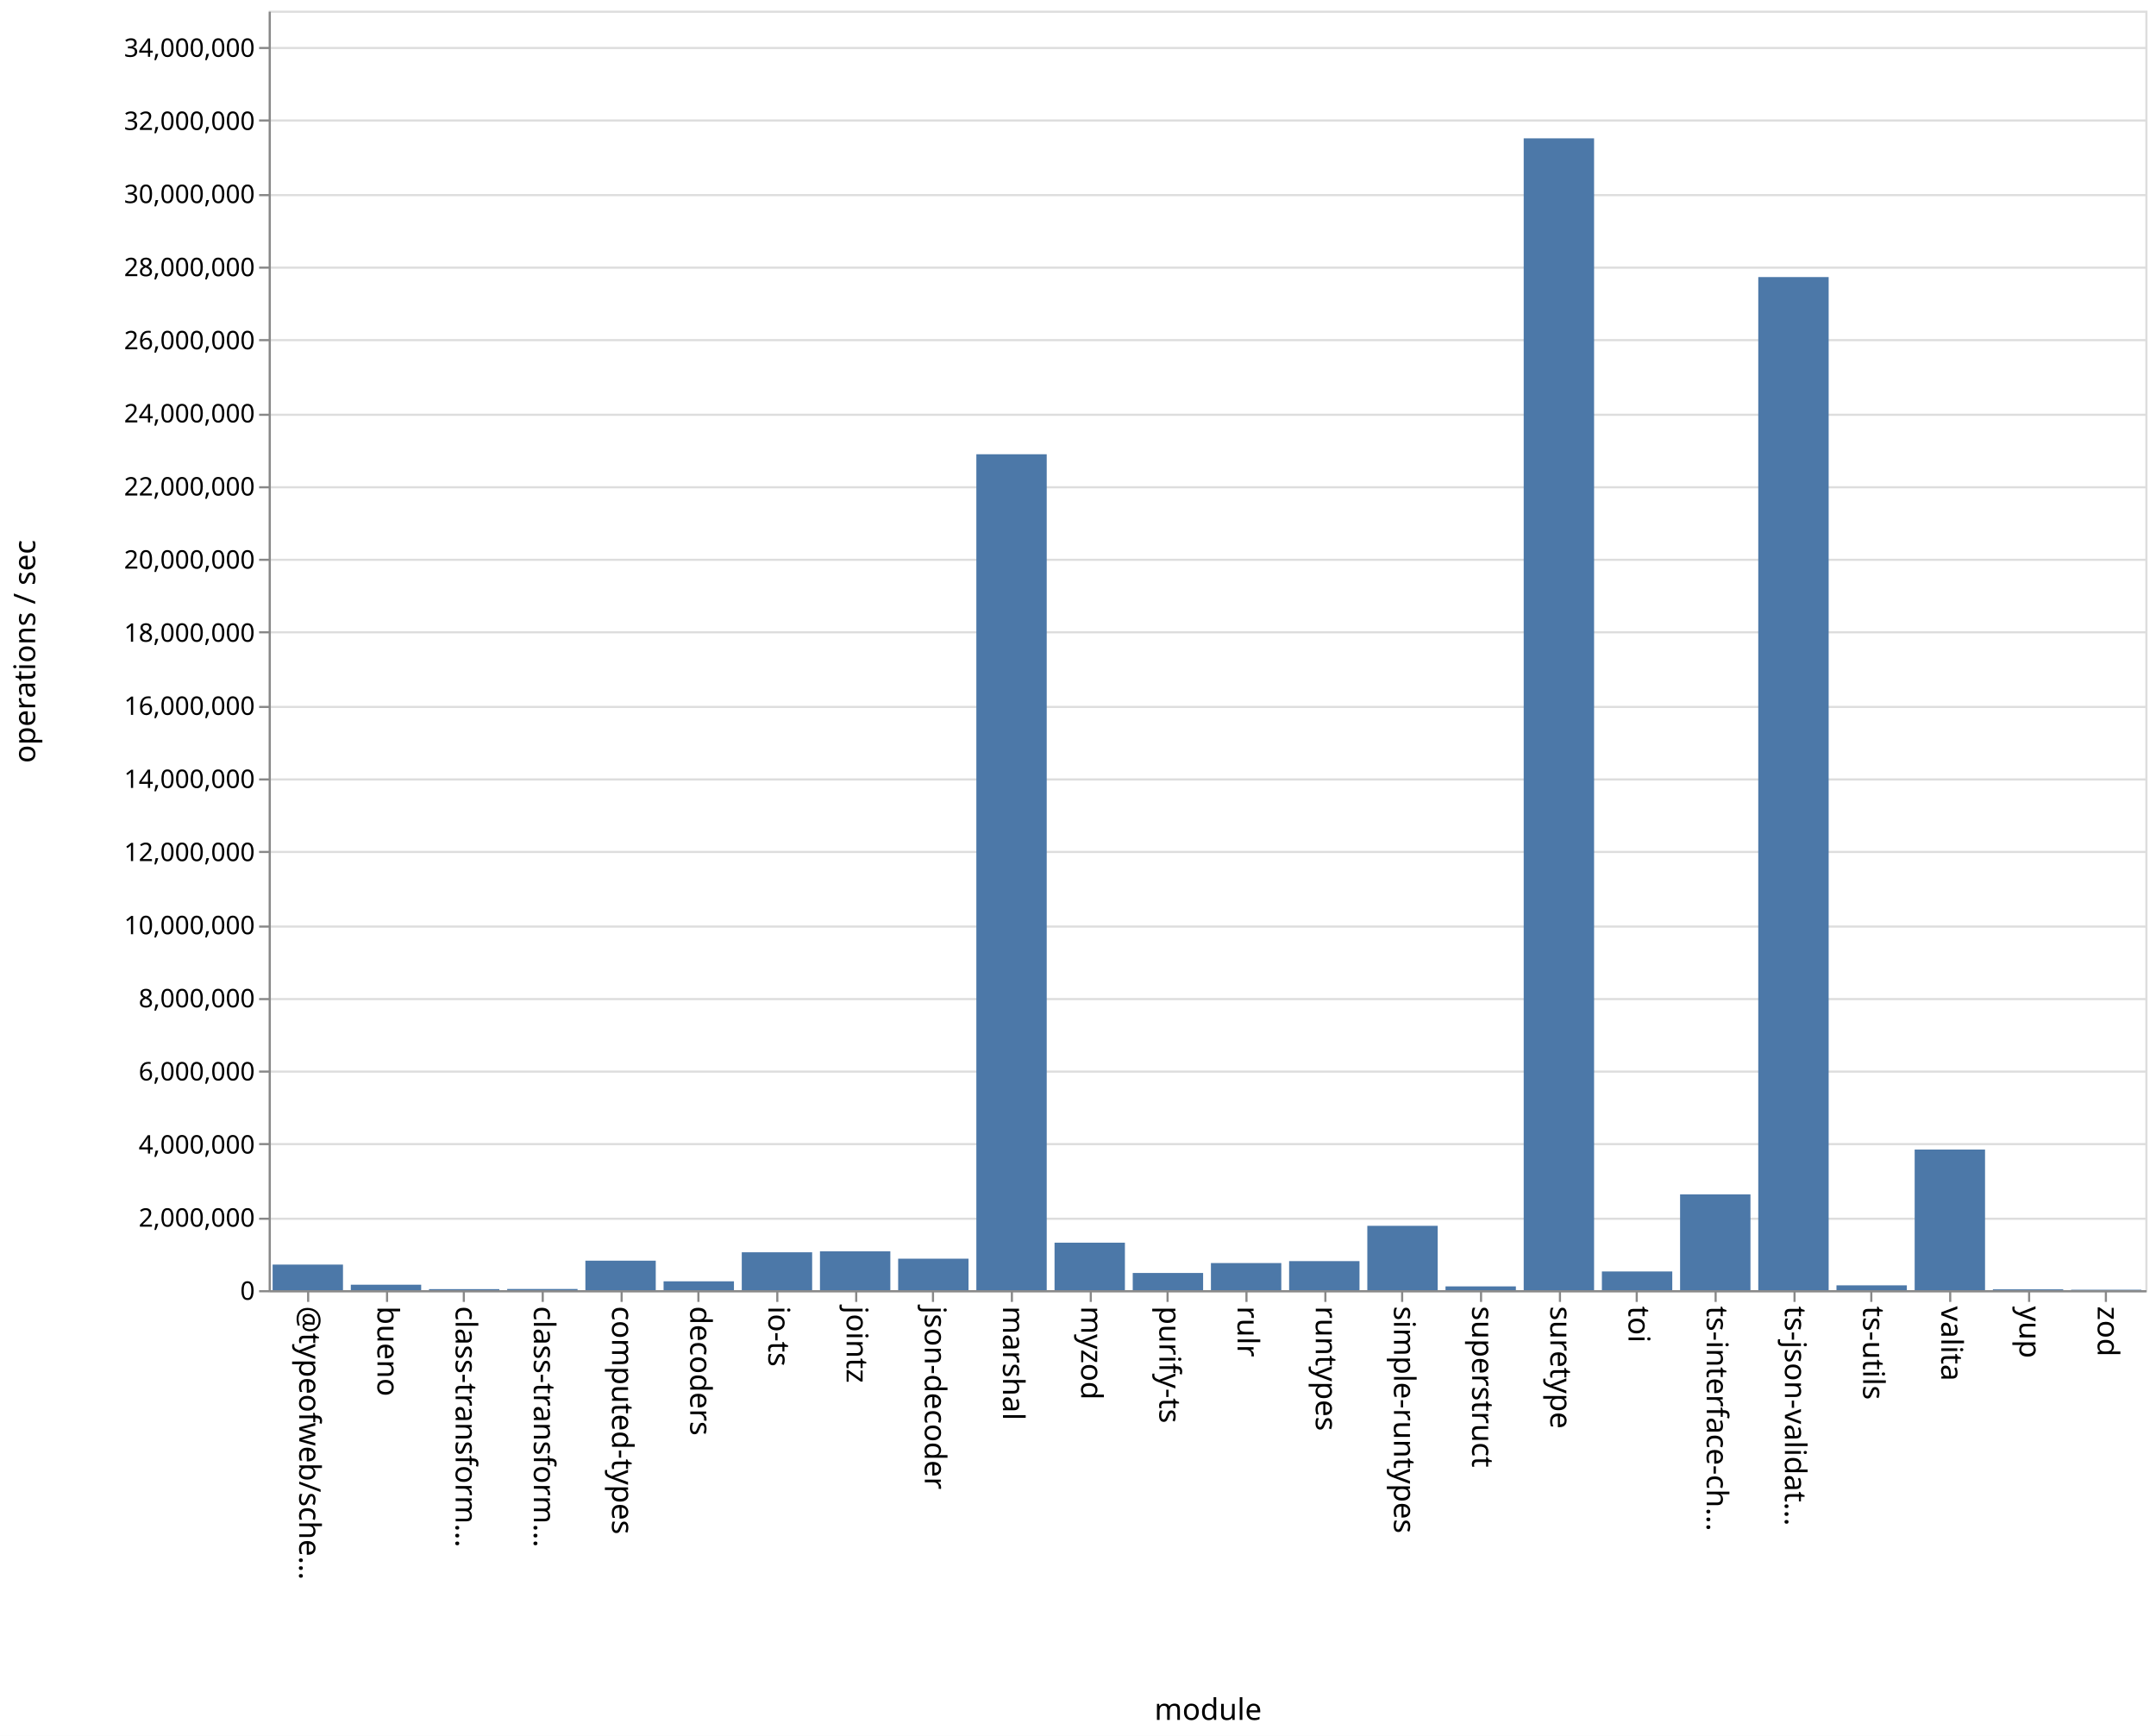
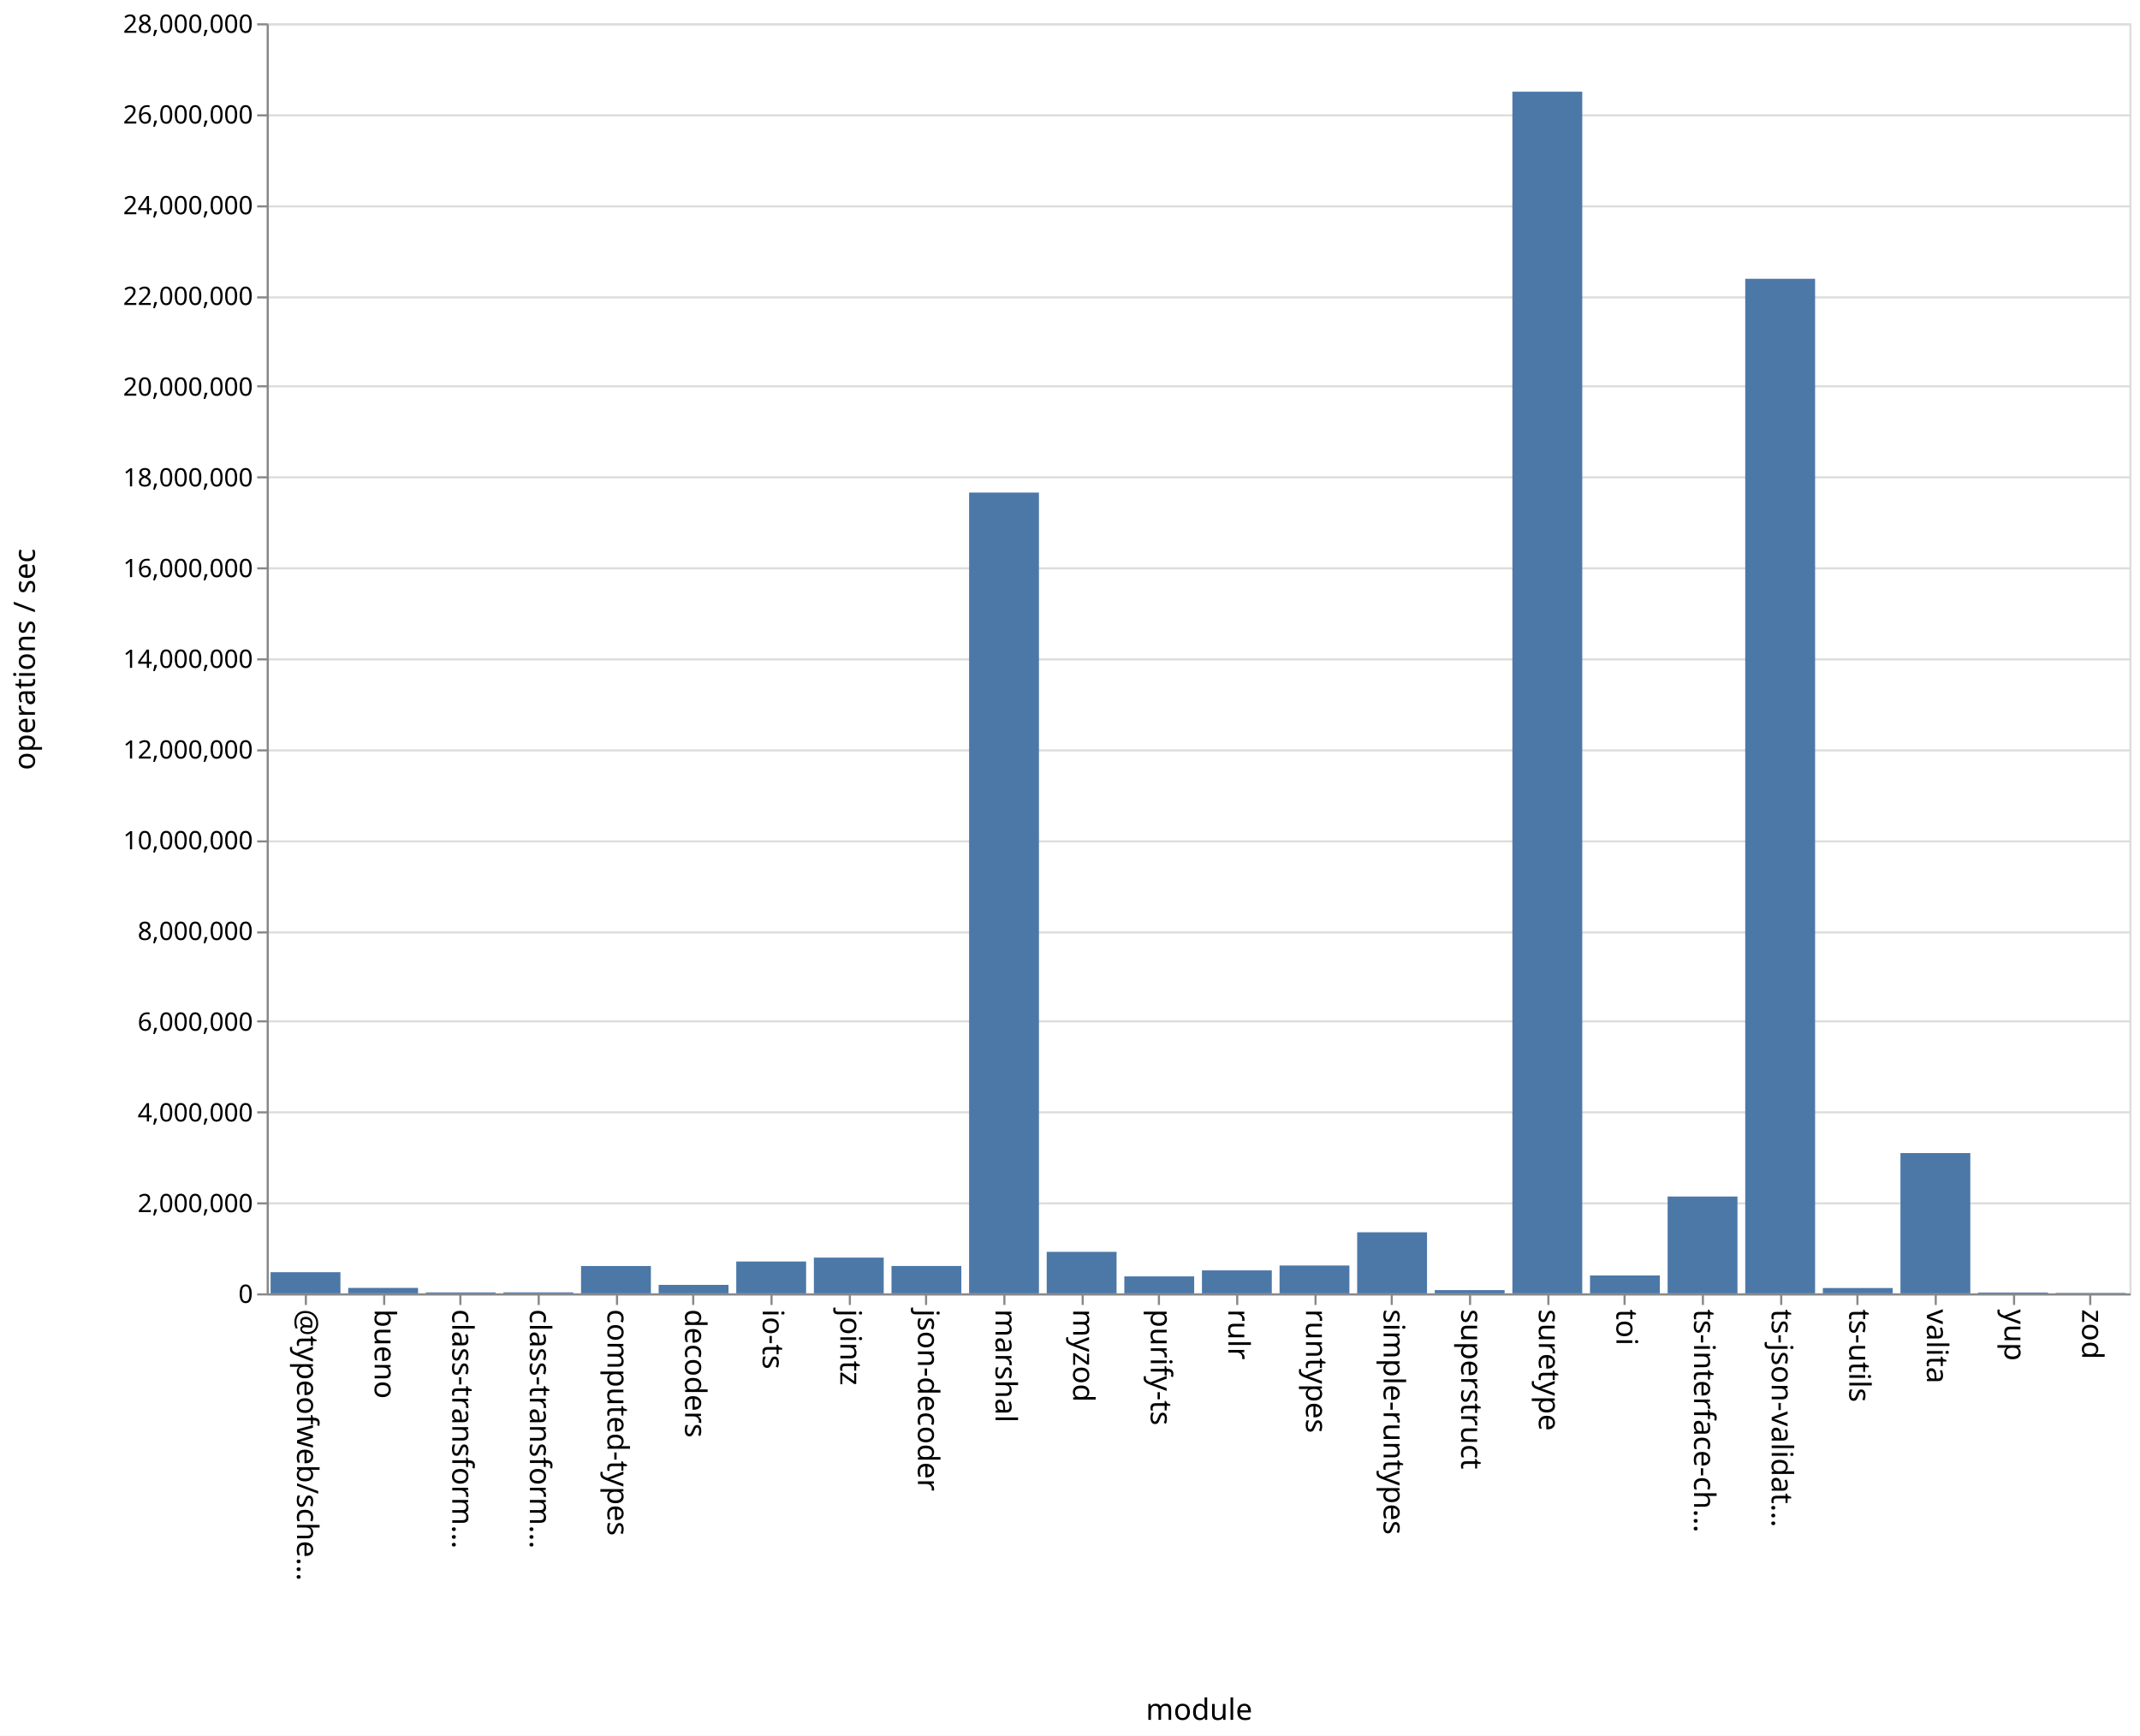
- <svg xmlns="http://www.w3.org/2000/svg" class="marks" width="1011" height="814">
-   <path fill="#fff" d="M0 0h1011v814H0z" />
+ <svg xmlns="http://www.w3.org/2000/svg" class="marks" width="1011" height="820">
+   <path fill="#fff" d="M0 0h1011v820H0z" />
  <g class="mark-group role-frame root" aria-roledescription="group mark container" fill="none" stroke-miterlimit="10">
-     <path class="background" aria-hidden="true" d="M126.5 5.5h880v600h-880z" stroke="#ddd" />
-     <g class="mark-group role-axis" aria-roledescription="axis" aria-label="Y-axis for a linear scale with values from 0 to 35,000,000">
-       <path class="background" aria-hidden="true" d="M126.5 5.5z" pointer-events="none" />
+     <path class="background" aria-hidden="true" d="M126.5 11.5h880v600h-880z" stroke="#ddd" />
+     <g class="mark-group role-axis" aria-roledescription="axis" aria-label="Y-axis for a linear scale with values from 0 to 28,000,000">
+       <path class="background" aria-hidden="true" d="M126.5 11.5z" pointer-events="none" />
      <g class="mark-rule role-axis-grid" pointer-events="none" stroke="#ddd">
-         <path d="M126.5 605.5h880M126.5 571.5h880M126.5 536.5h880M126.5 502.5h880M126.5 468.5h880M126.5 434.5h880M126.5 399.5h880M126.5 365.5h880M126.5 331.5h880M126.5 296.5h880M126.5 262.5h880M126.5 228.5h880M126.5 194.5h880M126.5 159.5h880M126.5 125.5h880M126.5 91.5h880M126.5 56.5h880M126.5 22.5h880" />
+         <path d="M126.5 611.5h880M126.5 568.5h880M126.5 525.5h880M126.5 482.5h880M126.5 440.5h880M126.5 397.5h880M126.5 354.5h880M126.5 311.5h880M126.5 268.5h880M126.5 225.5h880M126.5 182.5h880M126.5 140.5h880M126.5 97.5h880M126.5 54.5h880M126.5 11.5h880" />
      </g>
    </g>
    <g class="mark-group role-axis" aria-roledescription="axis" aria-label="X-axis titled 'module' for a discrete scale with 24 values: @typeofweb/schema, bueno, class-transformer-validator-async, class-transformer-validator-sync, computed-types, ending with zod">
-       <path class="background" aria-hidden="true" d="M126.5 605.5z" pointer-events="none" />
+       <path class="background" aria-hidden="true" d="M126.5 611.5z" pointer-events="none" />
      <g class="mark-rule role-axis-tick" pointer-events="none" stroke="#888">
-         <path d="M144.5 605.5v5M181.5 605.5v5M217.5 605.5v5M254.5 605.5v5M291.5 605.5v5M327.5 605.5v5M364.5 605.5v5M401.5 605.5v5M437.5 605.5v5M474.5 605.5v5M511.5 605.5v5M547.5 605.5v5M584.5 605.5v5M621.5 605.5v5M657.5 605.5v5M694.5 605.5v5M731.5 605.5v5M767.5 605.5v5M804.5 605.5v5M841.5 605.5v5M877.5 605.5v5M914.5 605.5v5M951.5 605.5v5M987.5 605.5v5" />
+         <path d="M144.5 611.5v5M181.5 611.5v5M217.5 611.5v5M254.5 611.5v5M291.5 611.5v5M327.5 611.5v5M364.5 611.5v5M401.5 611.5v5M437.5 611.5v5M474.5 611.5v5M511.5 611.5v5M547.5 611.5v5M584.5 611.5v5M621.5 611.5v5M657.5 611.5v5M694.5 611.5v5M731.5 611.5v5M767.5 611.5v5M804.5 611.5v5M841.5 611.5v5M877.5 611.5v5M914.5 611.5v5M951.5 611.5v5M987.5 611.5v5" />
      </g>
      <g class="mark-text role-axis-label" pointer-events="none" font-family="sans-serif" font-size="14" fill="#000">
-         <text transform="rotate(90 -236.083 376.417)">@typeofweb/sche…</text>
-         <text transform="rotate(90 -217.75 394.75)">bueno</text>
-         <text transform="rotate(90 -199.417 413.083)">class-transform…</text>
-         <text transform="rotate(90 -181.083 431.417)">class-transform…</text>
-         <text transform="rotate(90 -162.75 449.75)">computed-types</text>
-         <text transform="rotate(90 -144.417 468.083)">decoders</text>
-         <text transform="rotate(90 -126.083 486.417)">io-ts</text>
-         <text transform="rotate(90 -107.75 504.75)">jointz</text>
-         <text transform="rotate(90 -89.417 523.083)">json-decoder</text>
-         <text transform="rotate(90 -71.083 541.417)">marshal</text>
-         <text transform="rotate(90 -52.75 559.75)">myzod</text>
-         <text transform="rotate(90 -34.417 578.083)">purify-ts</text>
-         <text transform="rotate(90 -16.083 596.417)">rulr</text>
-         <text transform="rotate(90 2.25 614.75)">runtypes</text>
-         <text transform="rotate(90 20.583 633.083)">simple-runtypes</text>
-         <text transform="rotate(90 38.917 651.417)">superstruct</text>
-         <text transform="rotate(90 57.25 669.75)">suretype</text>
-         <text transform="rotate(90 75.583 688.083)">toi</text>
-         <text transform="rotate(90 93.917 706.417)">ts-interface-ch…</text>
-         <text transform="rotate(90 112.25 724.75)">ts-json-validat…</text>
-         <text transform="rotate(90 130.583 743.083)">ts-utils</text>
-         <text transform="rotate(90 148.917 761.417)">valita</text>
-         <text transform="rotate(90 167.25 779.75)">yup</text>
-         <text transform="rotate(90 185.583 798.083)">zod</text>
+         <text transform="rotate(90 -239.083 379.417)">@typeofweb/sche…</text>
+         <text transform="rotate(90 -220.75 397.75)">bueno</text>
+         <text transform="rotate(90 -202.417 416.083)">class-transform…</text>
+         <text transform="rotate(90 -184.083 434.417)">class-transform…</text>
+         <text transform="rotate(90 -165.75 452.75)">computed-types</text>
+         <text transform="rotate(90 -147.417 471.083)">decoders</text>
+         <text transform="rotate(90 -129.083 489.417)">io-ts</text>
+         <text transform="rotate(90 -110.75 507.75)">jointz</text>
+         <text transform="rotate(90 -92.417 526.083)">json-decoder</text>
+         <text transform="rotate(90 -74.083 544.417)">marshal</text>
+         <text transform="rotate(90 -55.75 562.75)">myzod</text>
+         <text transform="rotate(90 -37.417 581.083)">purify-ts</text>
+         <text transform="rotate(90 -19.083 599.417)">rulr</text>
+         <text transform="rotate(90 -.75 617.75)">runtypes</text>
+         <text transform="rotate(90 17.583 636.083)">simple-runtypes</text>
+         <text transform="rotate(90 35.917 654.417)">superstruct</text>
+         <text transform="rotate(90 54.25 672.75)">suretype</text>
+         <text transform="rotate(90 72.583 691.083)">toi</text>
+         <text transform="rotate(90 90.917 709.417)">ts-interface-ch…</text>
+         <text transform="rotate(90 109.25 727.75)">ts-json-validat…</text>
+         <text transform="rotate(90 127.583 746.083)">ts-utils</text>
+         <text transform="rotate(90 145.917 764.417)">valita</text>
+         <text transform="rotate(90 164.25 782.75)">yup</text>
+         <text transform="rotate(90 182.583 801.083)">zod</text>
      </g>
-       <path stroke="#888" d="M126.5 605.5h880" class="mark-rule role-axis-domain" pointer-events="none" />
-       <text text-anchor="middle" transform="translate(566.5 806.5)" font-family="sans-serif" font-size="14" fill="#000" class="mark-text role-axis-title" pointer-events="none">module</text>
+       <path stroke="#888" d="M126.5 611.5h880" class="mark-rule role-axis-domain" pointer-events="none" />
+       <text text-anchor="middle" transform="translate(566.5 812.5)" font-family="sans-serif" font-size="14" fill="#000" class="mark-text role-axis-title" pointer-events="none">module</text>
    </g>
-     <g class="mark-group role-axis" aria-roledescription="axis" aria-label="Y-axis titled 'operations / sec' for a linear scale with values from 0 to 35,000,000">
-       <path class="background" aria-hidden="true" d="M126.5 5.5z" pointer-events="none" />
+     <g class="mark-group role-axis" aria-roledescription="axis" aria-label="Y-axis titled 'operations / sec' for a linear scale with values from 0 to 28,000,000">
+       <path class="background" aria-hidden="true" d="M126.5 11.5z" pointer-events="none" />
      <g class="mark-rule role-axis-tick" pointer-events="none" stroke="#888">
-         <path d="M126.5 605.5h-5M126.5 571.5h-5M126.5 536.5h-5M126.5 502.5h-5M126.5 468.5h-5M126.5 434.5h-5M126.5 399.5h-5M126.5 365.5h-5M126.5 331.5h-5M126.5 296.5h-5M126.5 262.5h-5M126.5 228.5h-5M126.5 194.5h-5M126.5 159.5h-5M126.5 125.5h-5M126.5 91.5h-5M126.5 56.5h-5M126.5 22.5h-5" />
+         <path d="M126.5 611.5h-5M126.5 568.5h-5M126.5 525.5h-5M126.5 482.5h-5M126.5 440.5h-5M126.5 397.5h-5M126.5 354.5h-5M126.5 311.5h-5M126.5 268.5h-5M126.5 225.5h-5M126.5 182.5h-5M126.5 140.5h-5M126.5 97.5h-5M126.5 54.5h-5M126.5 11.5h-5" />
      </g>
      <g class="mark-text role-axis-label" pointer-events="none" text-anchor="end" font-family="sans-serif" font-size="12" fill="#000">
-         <text transform="translate(119.5 609.5)">0</text>
-         <text transform="translate(119.5 575.214)">2,000,000</text>
-         <text transform="translate(119.5 540.929)">4,000,000</text>
-         <text transform="translate(119.5 506.643)">6,000,000</text>
-         <text transform="translate(119.5 472.357)">8,000,000</text>
-         <text transform="translate(119.5 438.071)">10,000,000</text>
-         <text transform="translate(119.5 403.786)">12,000,000</text>
-         <text transform="translate(119.5 369.5)">14,000,000</text>
-         <text transform="translate(119.5 335.214)">16,000,000</text>
-         <text transform="translate(119.5 300.929)">18,000,000</text>
-         <text transform="translate(119.5 266.643)">20,000,000</text>
-         <text transform="translate(119.5 232.357)">22,000,000</text>
-         <text transform="translate(119.5 198.071)">24,000,000</text>
-         <text transform="translate(119.5 163.786)">26,000,000</text>
-         <text transform="translate(119.5 129.5)">28,000,000</text>
-         <text transform="translate(119.5 95.214)">30,000,000</text>
-         <text transform="translate(119.5 60.929)">32,000,000</text>
-         <text transform="translate(119.5 26.643)">34,000,000</text>
+         <text transform="translate(119.5 615.5)">0</text>
+         <text transform="translate(119.5 572.643)">2,000,000</text>
+         <text transform="translate(119.5 529.786)">4,000,000</text>
+         <text transform="translate(119.5 486.929)">6,000,000</text>
+         <text transform="translate(119.5 444.071)">8,000,000</text>
+         <text transform="translate(119.5 401.214)">10,000,000</text>
+         <text transform="translate(119.5 358.357)">12,000,000</text>
+         <text transform="translate(119.5 315.5)">14,000,000</text>
+         <text transform="translate(119.5 272.643)">16,000,000</text>
+         <text transform="translate(119.5 229.786)">18,000,000</text>
+         <text transform="translate(119.5 186.929)">20,000,000</text>
+         <text transform="translate(119.5 144.071)">22,000,000</text>
+         <text transform="translate(119.5 101.214)">24,000,000</text>
+         <text transform="translate(119.5 58.357)">26,000,000</text>
+         <text transform="translate(119.5 15.5)">28,000,000</text>
      </g>
-       <path stroke="#888" d="M126.5 605.5V5.5" class="mark-rule role-axis-domain" pointer-events="none" />
-       <text text-anchor="middle" transform="rotate(-90 161 144.5)" font-family="sans-serif" font-size="14" fill="#000" class="mark-text role-axis-title" pointer-events="none">operations / sec</text>
+       <path stroke="#888" d="M126.5 611.5v-600" class="mark-rule role-axis-domain" pointer-events="none" />
+       <text text-anchor="middle" transform="rotate(-90 164 147.5)" font-family="sans-serif" font-size="14" fill="#000" class="mark-text role-axis-title" pointer-events="none">operations / sec</text>
    </g>
    <g class="mark-rect role-mark marks" aria-roledescription="rect mark container" fill="#4c78a8">
-       <path d="M164.5 602.434h33V605h-33zM201.167 604.51h33v.49h-33zM237.833 604.443h33V605h-33zM274.5 591.162h33V605h-33zM311.167 600.847h33V605h-33zM347.833 587.227h33V605h-33zM384.5 586.78h33V605h-33zM421.167 590.23h33V605h-33zM457.833 213.013h33V605h-33zM494.5 582.722h33V605h-33zM531.167 596.927h33V605h-33zM567.833 592.278h33V605h-33zM604.5 591.368h33V605h-33zM641.167 574.82h33V605h-33zM677.833 603.219h33V605h-33zM714.5 64.872h33V605h-33zM751.167 596.223h33V605h-33zM787.833 560.08h33V605h-33zM824.5 129.923h33V605h-33zM861.167 602.73h33V605h-33zM127.833 592.998h33V605h-33zM897.833 539.047h33V605h-33zM934.5 604.609h33V605h-33zM971.167 604.794h33V605h-33z" />
+       <path d="M164.5 608.43h33V611h-33zM201.167 610.555h33V611h-33zM237.833 610.532h33V611h-33zM274.5 598.088h33V611h-33zM311.167 607h33v4h-33zM347.833 595.956h33V611h-33zM384.5 594.116h33V611h-33zM421.167 598.08h33V611h-33zM457.833 232.698h33V611h-33zM494.5 591.397h33V611h-33zM531.167 602.993h33V611h-33zM567.833 600.148h33V611h-33zM604.5 597.85h33V611h-33zM641.167 582.163h33V611h-33zM677.833 609.47h33V611h-33zM714.5 43.32h33V611h-33zM751.167 602.557h33V611h-33zM787.833 565.262h33V611h-33zM824.5 131.71h33V611h-33zM861.167 608.489h33V611h-33zM127.833 601.01h33V611h-33zM897.833 544.734h33V611h-33zM934.5 610.605h33V611h-33zM971.167 610.807h33V611h-33z" />
    </g>
  </g>
</svg>
